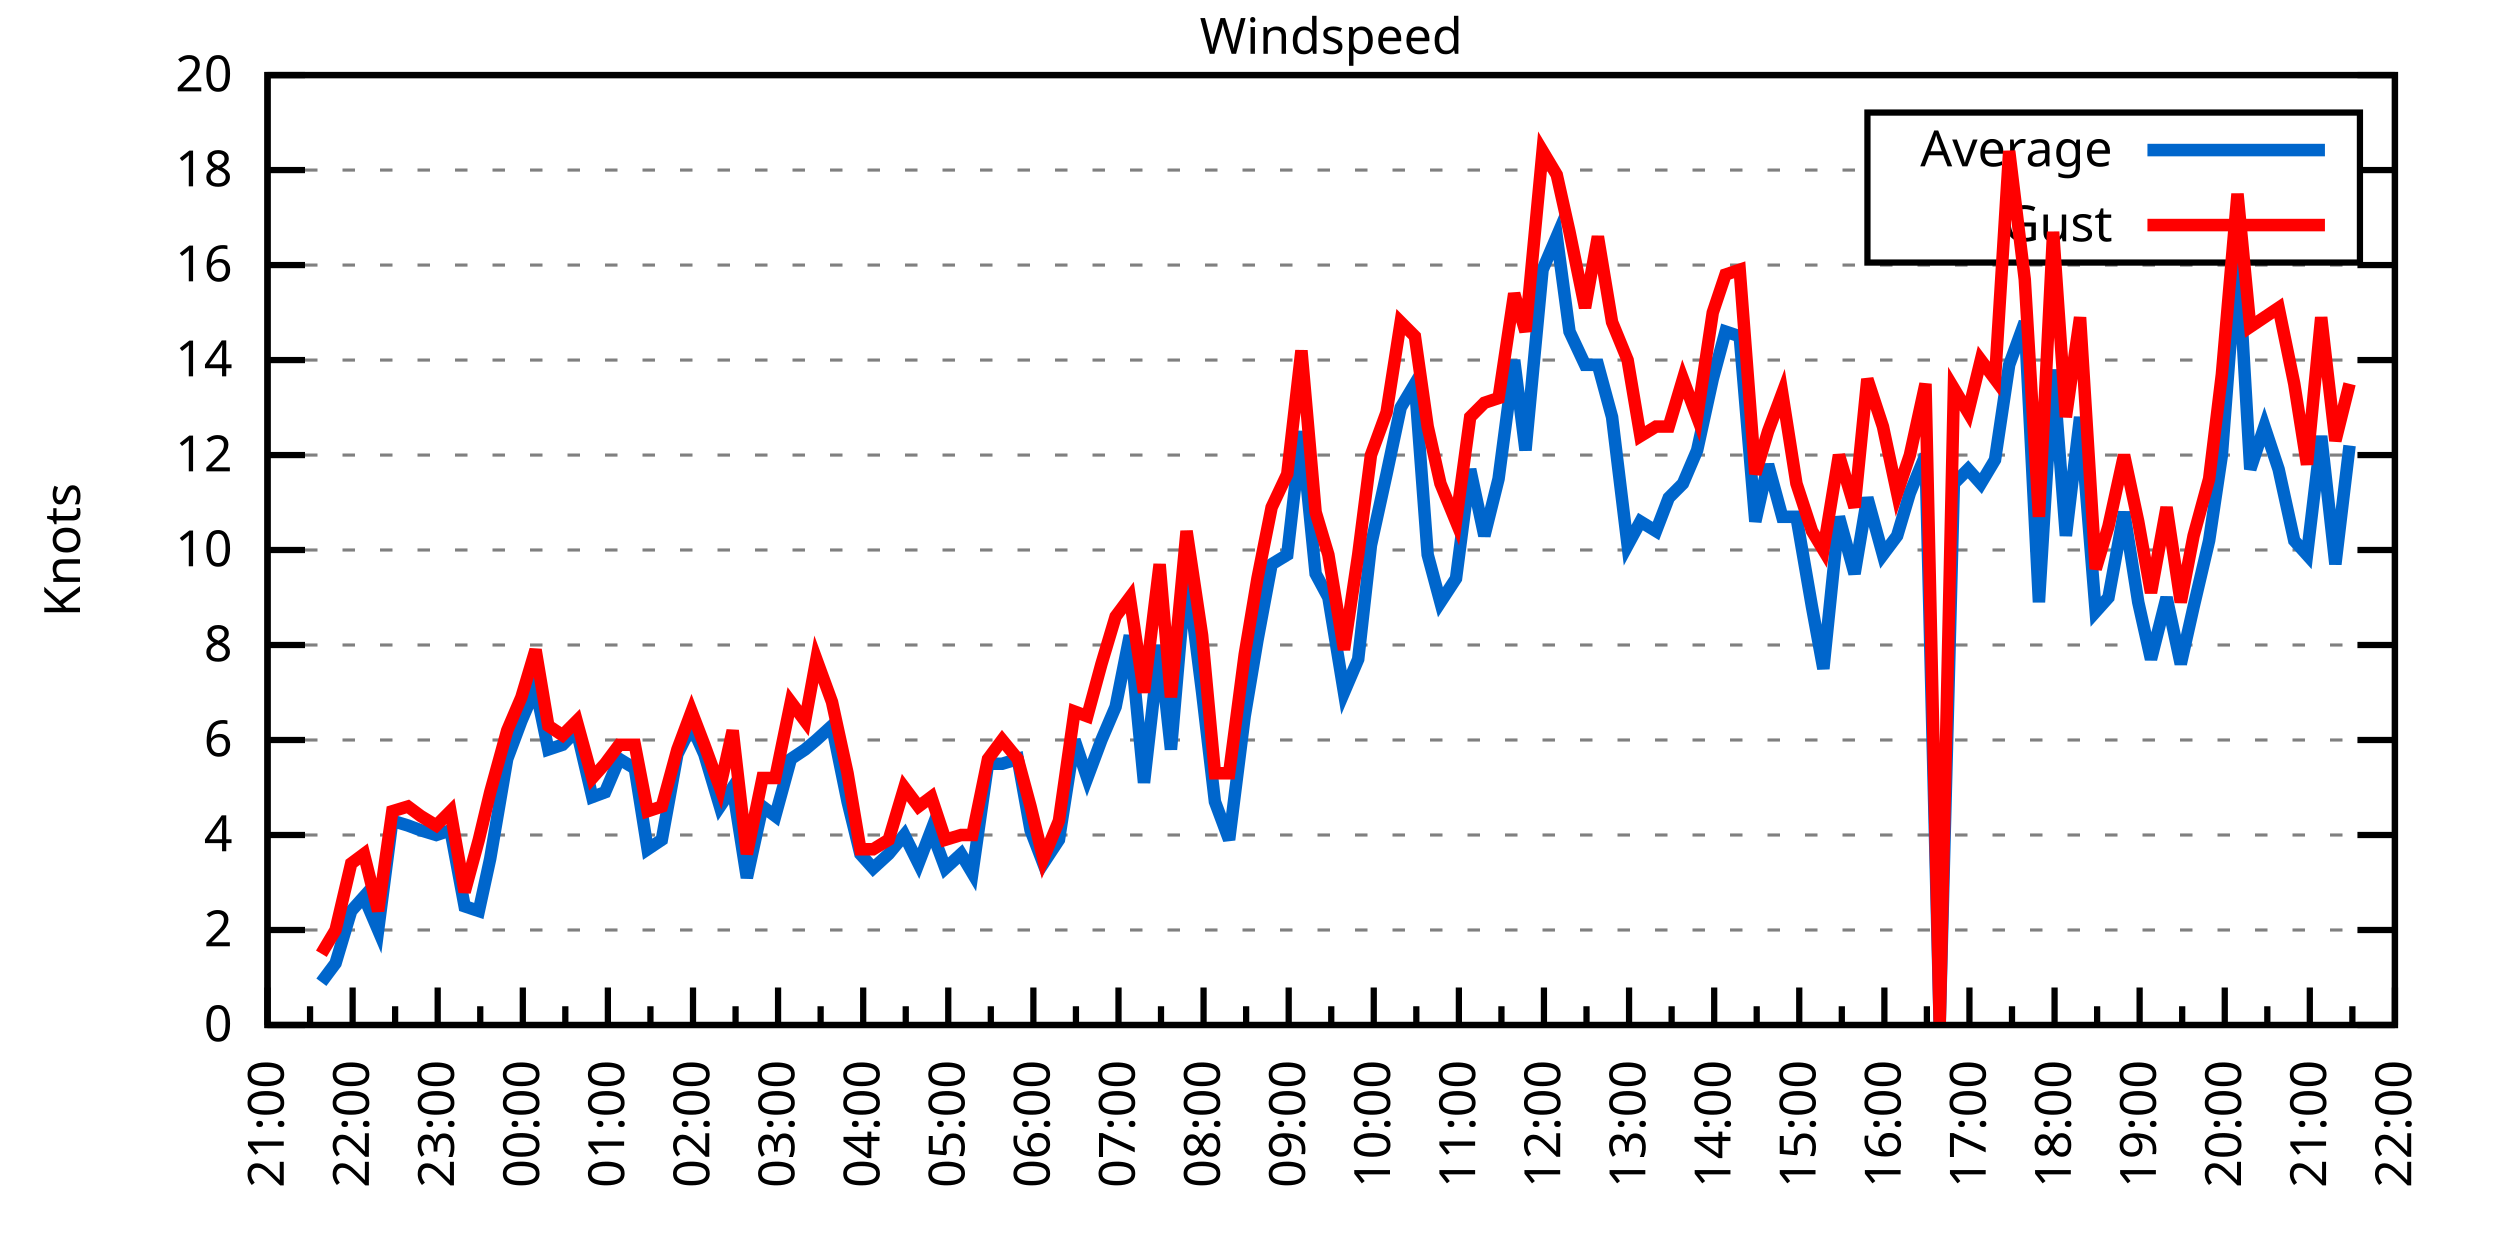
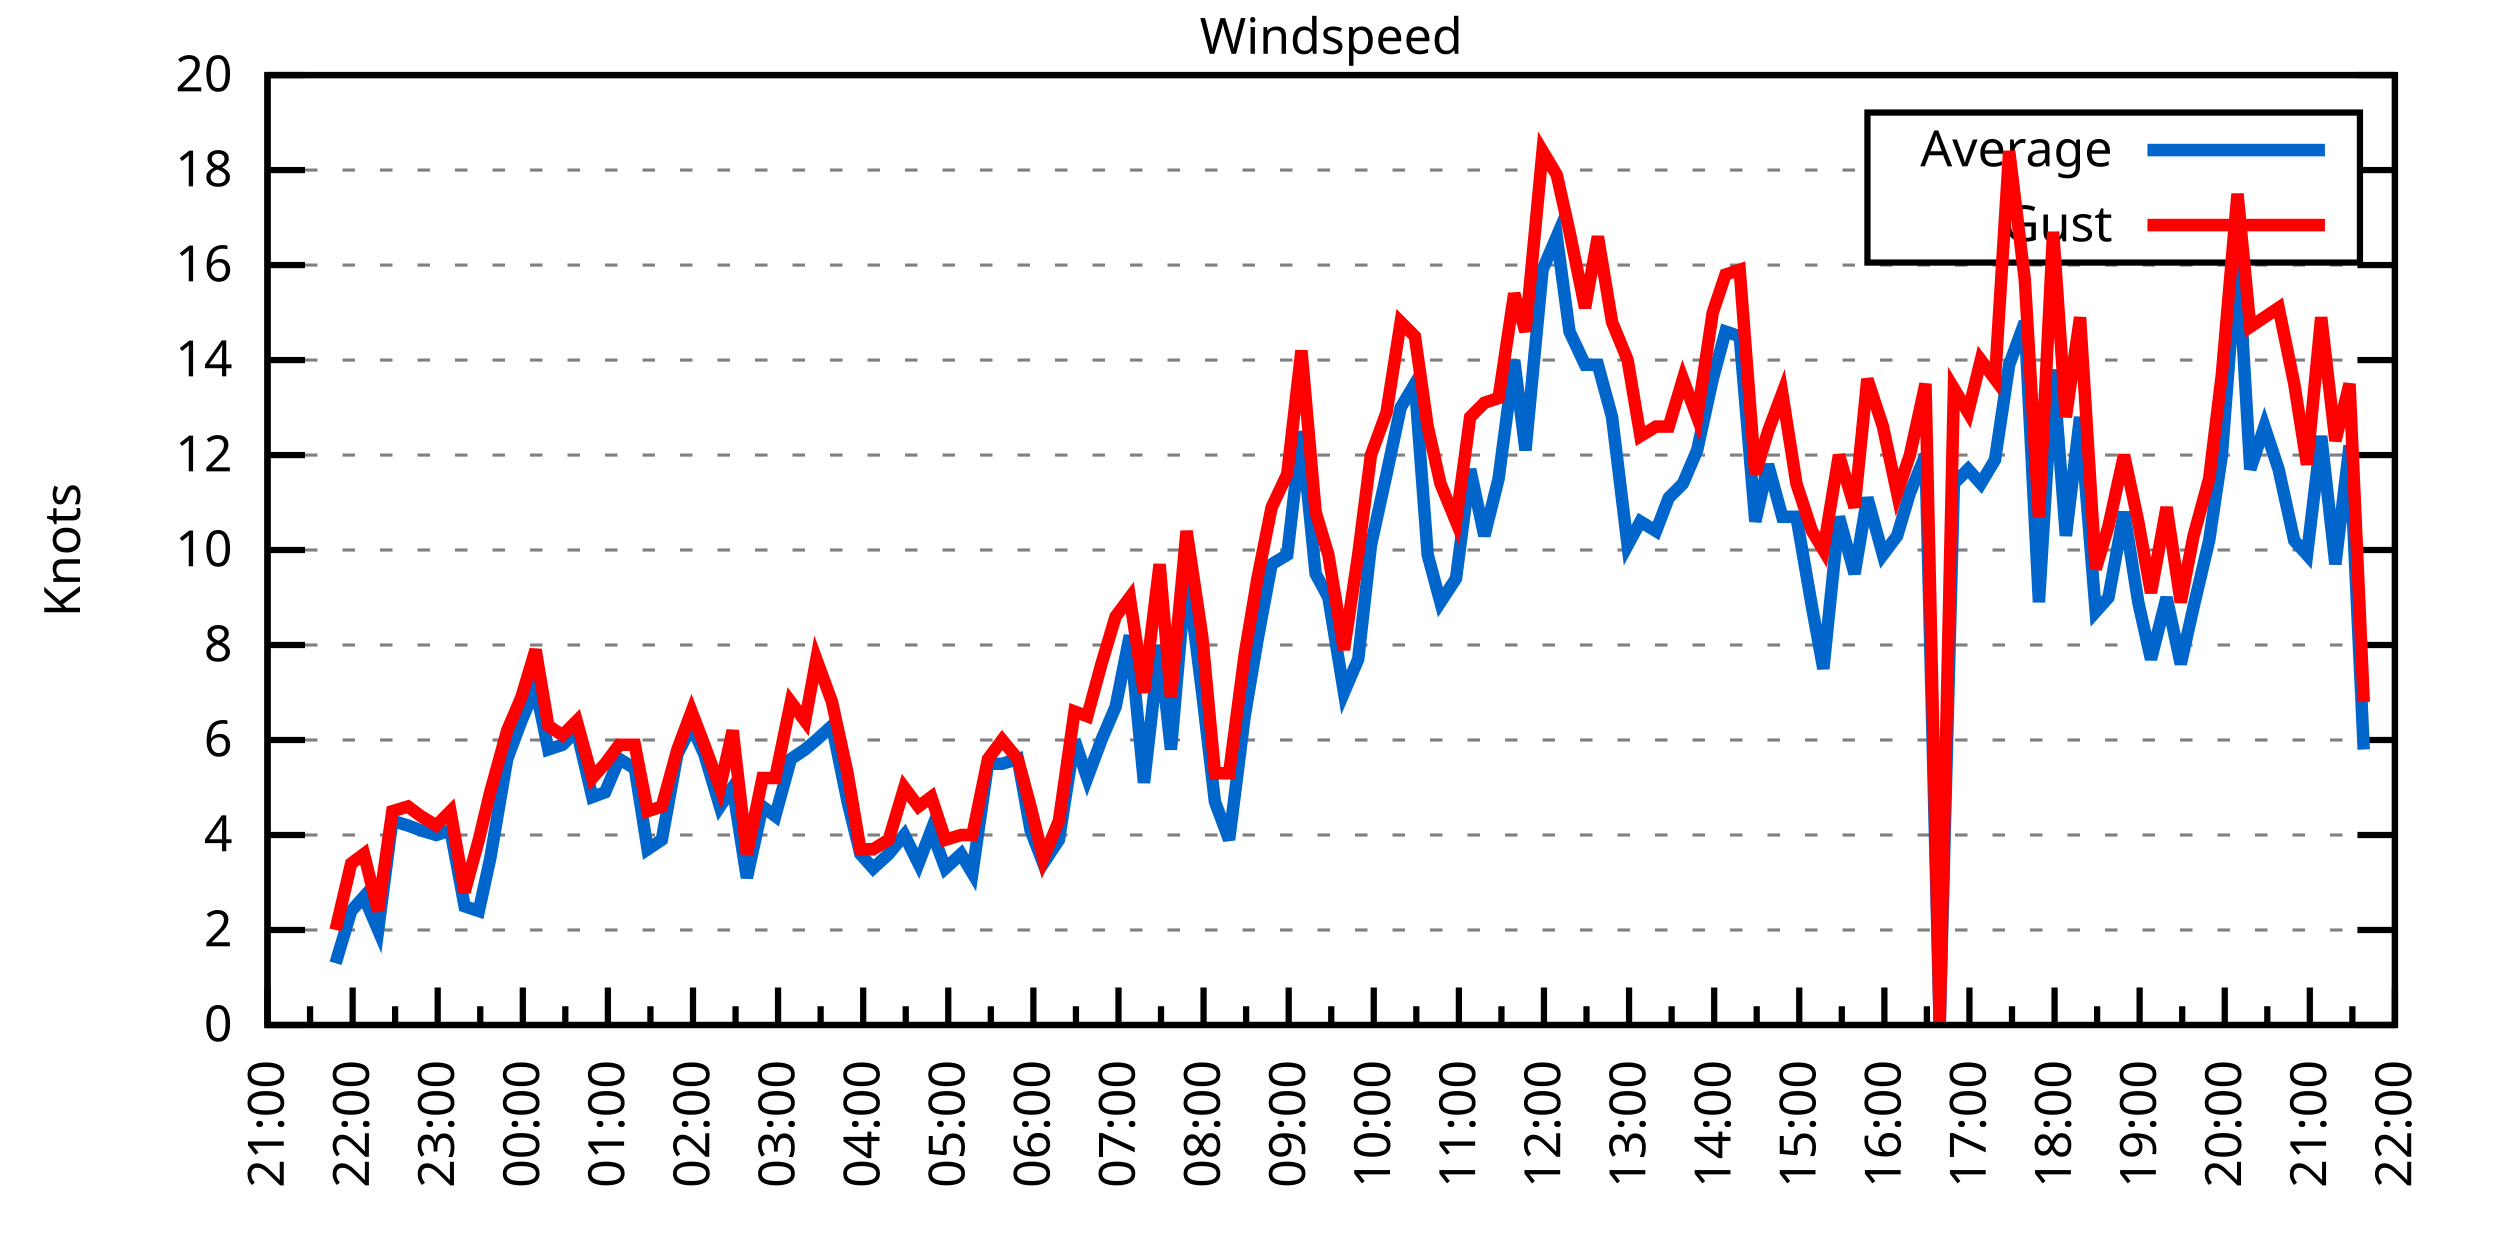
<svg xmlns="http://www.w3.org/2000/svg" xmlns:xlink="http://www.w3.org/1999/xlink" width="400" height="200" viewBox="0 0 400 200">
  <g id="gnuplot_canvas">
    <rect x="0" y="0" width="400" height="200" fill="none" />
    <defs>
      <circle id="gpDot" r="0.5" stroke-width="0.5" stroke="currentColor" />
      <path id="gpPt0" stroke-width="0.333" stroke="currentColor" d="M-1,0 h2 M0,-1 v2" />
      <path id="gpPt1" stroke-width="0.333" stroke="currentColor" d="M-1,-1 L1,1 M1,-1 L-1,1" />
      <path id="gpPt2" stroke-width="0.333" stroke="currentColor" d="M-1,0 L1,0 M0,-1 L0,1 M-1,-1 L1,1 M-1,1 L1,-1" />
      <rect id="gpPt3" stroke-width="0.333" stroke="currentColor" x="-1" y="-1" width="2" height="2" />
      <rect id="gpPt4" stroke-width="0.333" stroke="currentColor" fill="currentColor" x="-1" y="-1" width="2" height="2" />
      <circle id="gpPt5" stroke-width="0.333" stroke="currentColor" cx="0" cy="0" r="1" />
      <use xlink:href="#gpPt5" id="gpPt6" fill="currentColor" stroke="none" />
      <path id="gpPt7" stroke-width="0.333" stroke="currentColor" d="M0,-1.33 L-1.33,0.67 L1.33,0.67 z" />
      <use xlink:href="#gpPt7" id="gpPt8" fill="currentColor" stroke="none" />
      <use xlink:href="#gpPt7" id="gpPt9" stroke="currentColor" transform="rotate(180)" />
      <use xlink:href="#gpPt9" id="gpPt10" fill="currentColor" stroke="none" />
      <use xlink:href="#gpPt3" id="gpPt11" stroke="currentColor" transform="rotate(45)" />
      <use xlink:href="#gpPt11" id="gpPt12" fill="currentColor" stroke="none" />
      <path id="gpPt13" stroke-width="0.333" stroke="currentColor" d="M0,1.330 L1.265,0.411 L0.782,-1.067 L-0.782,-1.076 L-1.265,0.411 z" />
      <use xlink:href="#gpPt13" id="gpPt14" fill="currentColor" stroke="none" />
      <filter id="textbox" filterUnits="objectBoundingBox" x="0" y="0" height="1" width="1">
        <feFlood flood-color="white" flood-opacity="1" result="bgnd" />
        <feComposite in="SourceGraphic" in2="bgnd" operator="atop" />
      </filter>
      <filter id="greybox" filterUnits="objectBoundingBox" x="0" y="0" height="1" width="1">
        <feFlood flood-color="lightgrey" flood-opacity="1" result="grey" />
        <feComposite in="SourceGraphic" in2="grey" operator="atop" />
      </filter>
    </defs>
    <g fill="none" color="white" stroke="currentColor" stroke-width="1.00" stroke-linecap="butt" stroke-linejoin="miter">
</g>
    <g fill="none" color="black" stroke="currentColor" stroke-width="1.00" stroke-linecap="butt" stroke-linejoin="miter">
      <g stroke="none" shape-rendering="crispEdges">
        <polygon fill="rgb(255, 255, 255)" points="42.80,164.00 383.18,164.00 383.18,12.02 42.80,12.02 " />
      </g>
    </g>
    <g fill="none" color="black" stroke="currentColor" stroke-width="1.00" stroke-linecap="butt" stroke-linejoin="miter">
</g>
    <g fill="none" color="black" stroke="black" stroke-width="0.50" stroke-linecap="butt" stroke-linejoin="miter">
</g>
    <g fill="none" color="gray" stroke="currentColor" stroke-width="0.50" stroke-linecap="butt" stroke-linejoin="miter">
      <path stroke="gray" stroke-dasharray="2,4" class="gridline" d="M42.80,164.00 L383.19,164.00  " />
    </g>
    <g fill="none" color="gray" stroke="gray" stroke-width="1.00" stroke-linecap="butt" stroke-linejoin="miter">
</g>
    <g fill="none" color="black" stroke="currentColor" stroke-width="1.00" stroke-linecap="butt" stroke-linejoin="miter">
      <path stroke="black" d="M42.80,164.00 L48.80,164.00 M383.19,164.00 L377.19,164.00  " />
      <g transform="translate(37.20,166.60)" stroke="none" fill="black" font-family="Sans" font-size="8.00" text-anchor="end">
        <text>
          <tspan font-family="Sans"> 0</tspan>
        </text>
      </g>
    </g>
    <g fill="none" color="black" stroke="currentColor" stroke-width="1.00" stroke-linecap="butt" stroke-linejoin="miter">
</g>
    <g fill="none" color="black" stroke="black" stroke-width="0.50" stroke-linecap="butt" stroke-linejoin="miter">
</g>
    <g fill="none" color="gray" stroke="currentColor" stroke-width="0.50" stroke-linecap="butt" stroke-linejoin="miter">
      <path stroke="gray" stroke-dasharray="2,4" class="gridline" d="M42.80,148.80 L383.19,148.80  " />
    </g>
    <g fill="none" color="gray" stroke="gray" stroke-width="1.00" stroke-linecap="butt" stroke-linejoin="miter">
</g>
    <g fill="none" color="black" stroke="currentColor" stroke-width="1.00" stroke-linecap="butt" stroke-linejoin="miter">
      <path stroke="black" d="M42.80,148.80 L48.80,148.80 M383.19,148.80 L377.19,148.80  " />
      <g transform="translate(37.20,151.40)" stroke="none" fill="black" font-family="Sans" font-size="8.00" text-anchor="end">
        <text>
          <tspan font-family="Sans"> 2</tspan>
        </text>
      </g>
    </g>
    <g fill="none" color="black" stroke="currentColor" stroke-width="1.00" stroke-linecap="butt" stroke-linejoin="miter">
</g>
    <g fill="none" color="black" stroke="black" stroke-width="0.50" stroke-linecap="butt" stroke-linejoin="miter">
</g>
    <g fill="none" color="gray" stroke="currentColor" stroke-width="0.50" stroke-linecap="butt" stroke-linejoin="miter">
      <path stroke="gray" stroke-dasharray="2,4" class="gridline" d="M42.80,133.60 L383.19,133.60  " />
    </g>
    <g fill="none" color="gray" stroke="gray" stroke-width="1.00" stroke-linecap="butt" stroke-linejoin="miter">
</g>
    <g fill="none" color="black" stroke="currentColor" stroke-width="1.00" stroke-linecap="butt" stroke-linejoin="miter">
      <path stroke="black" d="M42.80,133.60 L48.80,133.60 M383.19,133.60 L377.19,133.60  " />
      <g transform="translate(37.20,136.20)" stroke="none" fill="black" font-family="Sans" font-size="8.00" text-anchor="end">
        <text>
          <tspan font-family="Sans"> 4</tspan>
        </text>
      </g>
    </g>
    <g fill="none" color="black" stroke="currentColor" stroke-width="1.00" stroke-linecap="butt" stroke-linejoin="miter">
</g>
    <g fill="none" color="black" stroke="black" stroke-width="0.50" stroke-linecap="butt" stroke-linejoin="miter">
</g>
    <g fill="none" color="gray" stroke="currentColor" stroke-width="0.50" stroke-linecap="butt" stroke-linejoin="miter">
      <path stroke="gray" stroke-dasharray="2,4" class="gridline" d="M42.80,118.40 L383.19,118.40  " />
    </g>
    <g fill="none" color="gray" stroke="gray" stroke-width="1.00" stroke-linecap="butt" stroke-linejoin="miter">
</g>
    <g fill="none" color="black" stroke="currentColor" stroke-width="1.00" stroke-linecap="butt" stroke-linejoin="miter">
      <path stroke="black" d="M42.80,118.40 L48.80,118.40 M383.19,118.40 L377.19,118.40  " />
      <g transform="translate(37.20,121.00)" stroke="none" fill="black" font-family="Sans" font-size="8.00" text-anchor="end">
        <text>
          <tspan font-family="Sans"> 6</tspan>
        </text>
      </g>
    </g>
    <g fill="none" color="black" stroke="currentColor" stroke-width="1.00" stroke-linecap="butt" stroke-linejoin="miter">
</g>
    <g fill="none" color="black" stroke="black" stroke-width="0.50" stroke-linecap="butt" stroke-linejoin="miter">
</g>
    <g fill="none" color="gray" stroke="currentColor" stroke-width="0.50" stroke-linecap="butt" stroke-linejoin="miter">
      <path stroke="gray" stroke-dasharray="2,4" class="gridline" d="M42.80,103.20 L383.19,103.20  " />
    </g>
    <g fill="none" color="gray" stroke="gray" stroke-width="1.00" stroke-linecap="butt" stroke-linejoin="miter">
</g>
    <g fill="none" color="black" stroke="currentColor" stroke-width="1.00" stroke-linecap="butt" stroke-linejoin="miter">
      <path stroke="black" d="M42.80,103.20 L48.80,103.20 M383.19,103.20 L377.19,103.20  " />
      <g transform="translate(37.20,105.80)" stroke="none" fill="black" font-family="Sans" font-size="8.00" text-anchor="end">
        <text>
          <tspan font-family="Sans"> 8</tspan>
        </text>
      </g>
    </g>
    <g fill="none" color="black" stroke="currentColor" stroke-width="1.00" stroke-linecap="butt" stroke-linejoin="miter">
</g>
    <g fill="none" color="black" stroke="black" stroke-width="0.50" stroke-linecap="butt" stroke-linejoin="miter">
</g>
    <g fill="none" color="gray" stroke="currentColor" stroke-width="0.50" stroke-linecap="butt" stroke-linejoin="miter">
      <path stroke="gray" stroke-dasharray="2,4" class="gridline" d="M42.80,88.00 L383.19,88.00  " />
    </g>
    <g fill="none" color="gray" stroke="gray" stroke-width="1.00" stroke-linecap="butt" stroke-linejoin="miter">
</g>
    <g fill="none" color="black" stroke="currentColor" stroke-width="1.00" stroke-linecap="butt" stroke-linejoin="miter">
      <path stroke="black" d="M42.80,88.00 L48.80,88.00 M383.19,88.00 L377.19,88.00  " />
      <g transform="translate(37.20,90.60)" stroke="none" fill="black" font-family="Sans" font-size="8.00" text-anchor="end">
        <text>
          <tspan font-family="Sans"> 10</tspan>
        </text>
      </g>
    </g>
    <g fill="none" color="black" stroke="currentColor" stroke-width="1.00" stroke-linecap="butt" stroke-linejoin="miter">
</g>
    <g fill="none" color="black" stroke="black" stroke-width="0.50" stroke-linecap="butt" stroke-linejoin="miter">
</g>
    <g fill="none" color="gray" stroke="currentColor" stroke-width="0.50" stroke-linecap="butt" stroke-linejoin="miter">
      <path stroke="gray" stroke-dasharray="2,4" class="gridline" d="M42.80,72.81 L383.19,72.81  " />
    </g>
    <g fill="none" color="gray" stroke="gray" stroke-width="1.00" stroke-linecap="butt" stroke-linejoin="miter">
</g>
    <g fill="none" color="black" stroke="currentColor" stroke-width="1.00" stroke-linecap="butt" stroke-linejoin="miter">
      <path stroke="black" d="M42.80,72.81 L48.80,72.81 M383.19,72.81 L377.19,72.81  " />
      <g transform="translate(37.20,75.41)" stroke="none" fill="black" font-family="Sans" font-size="8.00" text-anchor="end">
        <text>
          <tspan font-family="Sans"> 12</tspan>
        </text>
      </g>
    </g>
    <g fill="none" color="black" stroke="currentColor" stroke-width="1.00" stroke-linecap="butt" stroke-linejoin="miter">
</g>
    <g fill="none" color="black" stroke="black" stroke-width="0.50" stroke-linecap="butt" stroke-linejoin="miter">
</g>
    <g fill="none" color="gray" stroke="currentColor" stroke-width="0.50" stroke-linecap="butt" stroke-linejoin="miter">
      <path stroke="gray" stroke-dasharray="2,4" class="gridline" d="M42.80,57.61 L383.19,57.61  " />
    </g>
    <g fill="none" color="gray" stroke="gray" stroke-width="1.00" stroke-linecap="butt" stroke-linejoin="miter">
</g>
    <g fill="none" color="black" stroke="currentColor" stroke-width="1.00" stroke-linecap="butt" stroke-linejoin="miter">
      <path stroke="black" d="M42.80,57.61 L48.80,57.61 M383.19,57.61 L377.19,57.61  " />
      <g transform="translate(37.20,60.21)" stroke="none" fill="black" font-family="Sans" font-size="8.00" text-anchor="end">
        <text>
          <tspan font-family="Sans"> 14</tspan>
        </text>
      </g>
    </g>
    <g fill="none" color="black" stroke="currentColor" stroke-width="1.00" stroke-linecap="butt" stroke-linejoin="miter">
</g>
    <g fill="none" color="black" stroke="black" stroke-width="0.50" stroke-linecap="butt" stroke-linejoin="miter">
</g>
    <g fill="none" color="gray" stroke="currentColor" stroke-width="0.50" stroke-linecap="butt" stroke-linejoin="miter">
      <path stroke="gray" stroke-dasharray="2,4" class="gridline" d="M42.80,42.41 L383.19,42.41  " />
    </g>
    <g fill="none" color="gray" stroke="gray" stroke-width="1.00" stroke-linecap="butt" stroke-linejoin="miter">
</g>
    <g fill="none" color="black" stroke="currentColor" stroke-width="1.00" stroke-linecap="butt" stroke-linejoin="miter">
      <path stroke="black" d="M42.80,42.41 L48.80,42.41 M383.19,42.41 L377.19,42.41  " />
      <g transform="translate(37.20,45.01)" stroke="none" fill="black" font-family="Sans" font-size="8.00" text-anchor="end">
        <text>
          <tspan font-family="Sans"> 16</tspan>
        </text>
      </g>
    </g>
    <g fill="none" color="black" stroke="currentColor" stroke-width="1.00" stroke-linecap="butt" stroke-linejoin="miter">
</g>
    <g fill="none" color="black" stroke="black" stroke-width="0.50" stroke-linecap="butt" stroke-linejoin="miter">
</g>
    <g fill="none" color="gray" stroke="currentColor" stroke-width="0.50" stroke-linecap="butt" stroke-linejoin="miter">
      <path stroke="gray" stroke-dasharray="2,4" class="gridline" d="M42.80,27.21 L298.79,27.21 M377.59,27.21 L383.19,27.21  " />
    </g>
    <g fill="none" color="gray" stroke="gray" stroke-width="1.00" stroke-linecap="butt" stroke-linejoin="miter">
</g>
    <g fill="none" color="black" stroke="currentColor" stroke-width="1.00" stroke-linecap="butt" stroke-linejoin="miter">
      <path stroke="black" d="M42.80,27.21 L48.80,27.21 M383.19,27.21 L377.19,27.21  " />
      <g transform="translate(37.20,29.81)" stroke="none" fill="black" font-family="Sans" font-size="8.00" text-anchor="end">
        <text>
          <tspan font-family="Sans"> 18</tspan>
        </text>
      </g>
    </g>
    <g fill="none" color="black" stroke="currentColor" stroke-width="1.00" stroke-linecap="butt" stroke-linejoin="miter">
</g>
    <g fill="none" color="black" stroke="black" stroke-width="0.50" stroke-linecap="butt" stroke-linejoin="miter">
</g>
    <g fill="none" color="gray" stroke="currentColor" stroke-width="0.50" stroke-linecap="butt" stroke-linejoin="miter">
      <path stroke="gray" stroke-dasharray="2,4" class="gridline" d="M42.80,12.01 L383.19,12.01  " />
    </g>
    <g fill="none" color="gray" stroke="gray" stroke-width="1.00" stroke-linecap="butt" stroke-linejoin="miter">
</g>
    <g fill="none" color="black" stroke="currentColor" stroke-width="1.00" stroke-linecap="butt" stroke-linejoin="miter">
      <path stroke="black" d="M42.80,12.01 L48.80,12.01 M383.19,12.01 L377.19,12.01  " />
      <g transform="translate(37.20,14.61)" stroke="none" fill="black" font-family="Sans" font-size="8.00" text-anchor="end">
        <text>
          <tspan font-family="Sans"> 20</tspan>
        </text>
      </g>
    </g>
    <g fill="none" color="black" stroke="currentColor" stroke-width="1.00" stroke-linecap="butt" stroke-linejoin="miter">
      <path stroke="black" d="M42.80,164.00 L42.80,158.00  " />
      <g transform="translate(45.40,169.60) rotate(270)" stroke="none" fill="black" font-family="Sans" font-size="8.00" text-anchor="end">
        <text>
          <tspan font-family="Sans">21:00</tspan>
        </text>
      </g>
    </g>
    <g fill="none" color="black" stroke="currentColor" stroke-width="1.00" stroke-linecap="butt" stroke-linejoin="miter">
      <path stroke="black" d="M49.61,164.00 L49.61,161.00 M56.42,164.00 L56.42,158.00  " />
      <g transform="translate(59.02,169.60) rotate(270)" stroke="none" fill="black" font-family="Sans" font-size="8.00" text-anchor="end">
        <text>
          <tspan font-family="Sans">22:00</tspan>
        </text>
      </g>
    </g>
    <g fill="none" color="black" stroke="currentColor" stroke-width="1.00" stroke-linecap="butt" stroke-linejoin="miter">
      <path stroke="black" d="M63.22,164.00 L63.22,161.00 M70.03,164.00 L70.03,158.00  " />
      <g transform="translate(72.63,169.60) rotate(270)" stroke="none" fill="black" font-family="Sans" font-size="8.00" text-anchor="end">
        <text>
          <tspan font-family="Sans">23:00</tspan>
        </text>
      </g>
    </g>
    <g fill="none" color="black" stroke="currentColor" stroke-width="1.00" stroke-linecap="butt" stroke-linejoin="miter">
      <path stroke="black" d="M76.84,164.00 L76.84,161.00 M83.65,164.00 L83.65,158.00  " />
      <g transform="translate(86.25,169.60) rotate(270)" stroke="none" fill="black" font-family="Sans" font-size="8.00" text-anchor="end">
        <text>
          <tspan font-family="Sans">00:00</tspan>
        </text>
      </g>
    </g>
    <g fill="none" color="black" stroke="currentColor" stroke-width="1.00" stroke-linecap="butt" stroke-linejoin="miter">
      <path stroke="black" d="M90.45,164.00 L90.45,161.00 M97.26,164.00 L97.26,158.00  " />
      <g transform="translate(99.86,169.60) rotate(270)" stroke="none" fill="black" font-family="Sans" font-size="8.00" text-anchor="end">
        <text>
          <tspan font-family="Sans">01:00</tspan>
        </text>
      </g>
    </g>
    <g fill="none" color="black" stroke="currentColor" stroke-width="1.00" stroke-linecap="butt" stroke-linejoin="miter">
      <path stroke="black" d="M104.07,164.00 L104.07,161.00 M110.88,164.00 L110.88,158.00  " />
      <g transform="translate(113.48,169.60) rotate(270)" stroke="none" fill="black" font-family="Sans" font-size="8.00" text-anchor="end">
        <text>
          <tspan font-family="Sans">02:00</tspan>
        </text>
      </g>
    </g>
    <g fill="none" color="black" stroke="currentColor" stroke-width="1.00" stroke-linecap="butt" stroke-linejoin="miter">
      <path stroke="black" d="M117.69,164.00 L117.69,161.00 M124.49,164.00 L124.49,158.00  " />
      <g transform="translate(127.09,169.60) rotate(270)" stroke="none" fill="black" font-family="Sans" font-size="8.00" text-anchor="end">
        <text>
          <tspan font-family="Sans">03:00</tspan>
        </text>
      </g>
    </g>
    <g fill="none" color="black" stroke="currentColor" stroke-width="1.00" stroke-linecap="butt" stroke-linejoin="miter">
      <path stroke="black" d="M131.30,164.00 L131.30,161.00 M138.11,164.00 L138.11,158.00  " />
      <g transform="translate(140.71,169.60) rotate(270)" stroke="none" fill="black" font-family="Sans" font-size="8.00" text-anchor="end">
        <text>
          <tspan font-family="Sans">04:00</tspan>
        </text>
      </g>
    </g>
    <g fill="none" color="black" stroke="currentColor" stroke-width="1.00" stroke-linecap="butt" stroke-linejoin="miter">
      <path stroke="black" d="M144.92,164.00 L144.92,161.00 M151.72,164.00 L151.72,158.00  " />
      <g transform="translate(154.32,169.60) rotate(270)" stroke="none" fill="black" font-family="Sans" font-size="8.00" text-anchor="end">
        <text>
          <tspan font-family="Sans">05:00</tspan>
        </text>
      </g>
    </g>
    <g fill="none" color="black" stroke="currentColor" stroke-width="1.00" stroke-linecap="butt" stroke-linejoin="miter">
      <path stroke="black" d="M158.53,164.00 L158.53,161.00 M165.34,164.00 L165.34,158.00  " />
      <g transform="translate(167.94,169.60) rotate(270)" stroke="none" fill="black" font-family="Sans" font-size="8.00" text-anchor="end">
        <text>
          <tspan font-family="Sans">06:00</tspan>
        </text>
      </g>
    </g>
    <g fill="none" color="black" stroke="currentColor" stroke-width="1.00" stroke-linecap="butt" stroke-linejoin="miter">
      <path stroke="black" d="M172.15,164.00 L172.15,161.00 M178.96,164.00 L178.96,158.00  " />
      <g transform="translate(181.56,169.60) rotate(270)" stroke="none" fill="black" font-family="Sans" font-size="8.00" text-anchor="end">
        <text>
          <tspan font-family="Sans">07:00</tspan>
        </text>
      </g>
    </g>
    <g fill="none" color="black" stroke="currentColor" stroke-width="1.00" stroke-linecap="butt" stroke-linejoin="miter">
      <path stroke="black" d="M185.76,164.00 L185.76,161.00 M192.57,164.00 L192.57,158.00  " />
      <g transform="translate(195.17,169.60) rotate(270)" stroke="none" fill="black" font-family="Sans" font-size="8.00" text-anchor="end">
        <text>
          <tspan font-family="Sans">08:00</tspan>
        </text>
      </g>
    </g>
    <g fill="none" color="black" stroke="currentColor" stroke-width="1.00" stroke-linecap="butt" stroke-linejoin="miter">
      <path stroke="black" d="M199.38,164.00 L199.38,161.00 M206.19,164.00 L206.19,158.00  " />
      <g transform="translate(208.79,169.60) rotate(270)" stroke="none" fill="black" font-family="Sans" font-size="8.00" text-anchor="end">
        <text>
          <tspan font-family="Sans">09:00</tspan>
        </text>
      </g>
    </g>
    <g fill="none" color="black" stroke="currentColor" stroke-width="1.00" stroke-linecap="butt" stroke-linejoin="miter">
      <path stroke="black" d="M213.00,164.00 L213.00,161.00 M219.80,164.00 L219.80,158.00  " />
      <g transform="translate(222.40,169.60) rotate(270)" stroke="none" fill="black" font-family="Sans" font-size="8.00" text-anchor="end">
        <text>
          <tspan font-family="Sans">10:00</tspan>
        </text>
      </g>
    </g>
    <g fill="none" color="black" stroke="currentColor" stroke-width="1.00" stroke-linecap="butt" stroke-linejoin="miter">
      <path stroke="black" d="M226.61,164.00 L226.61,161.00 M233.42,164.00 L233.42,158.00  " />
      <g transform="translate(236.02,169.60) rotate(270)" stroke="none" fill="black" font-family="Sans" font-size="8.00" text-anchor="end">
        <text>
          <tspan font-family="Sans">11:00</tspan>
        </text>
      </g>
    </g>
    <g fill="none" color="black" stroke="currentColor" stroke-width="1.00" stroke-linecap="butt" stroke-linejoin="miter">
      <path stroke="black" d="M240.23,164.00 L240.23,161.00 M247.03,164.00 L247.03,158.00  " />
      <g transform="translate(249.63,169.60) rotate(270)" stroke="none" fill="black" font-family="Sans" font-size="8.00" text-anchor="end">
        <text>
          <tspan font-family="Sans">12:00</tspan>
        </text>
      </g>
    </g>
    <g fill="none" color="black" stroke="currentColor" stroke-width="1.00" stroke-linecap="butt" stroke-linejoin="miter">
      <path stroke="black" d="M253.84,164.00 L253.84,161.00 M260.65,164.00 L260.65,158.00  " />
      <g transform="translate(263.25,169.60) rotate(270)" stroke="none" fill="black" font-family="Sans" font-size="8.00" text-anchor="end">
        <text>
          <tspan font-family="Sans">13:00</tspan>
        </text>
      </g>
    </g>
    <g fill="none" color="black" stroke="currentColor" stroke-width="1.00" stroke-linecap="butt" stroke-linejoin="miter">
      <path stroke="black" d="M267.46,164.00 L267.46,161.00 M274.27,164.00 L274.27,158.00  " />
      <g transform="translate(276.87,169.60) rotate(270)" stroke="none" fill="black" font-family="Sans" font-size="8.00" text-anchor="end">
        <text>
          <tspan font-family="Sans">14:00</tspan>
        </text>
      </g>
    </g>
    <g fill="none" color="black" stroke="currentColor" stroke-width="1.00" stroke-linecap="butt" stroke-linejoin="miter">
      <path stroke="black" d="M281.07,164.00 L281.07,161.00 M287.88,164.00 L287.88,158.00  " />
      <g transform="translate(290.48,169.60) rotate(270)" stroke="none" fill="black" font-family="Sans" font-size="8.00" text-anchor="end">
        <text>
          <tspan font-family="Sans">15:00</tspan>
        </text>
      </g>
    </g>
    <g fill="none" color="black" stroke="currentColor" stroke-width="1.00" stroke-linecap="butt" stroke-linejoin="miter">
      <path stroke="black" d="M294.69,164.00 L294.69,161.00 M301.50,164.00 L301.50,158.00  " />
      <g transform="translate(304.10,169.60) rotate(270)" stroke="none" fill="black" font-family="Sans" font-size="8.00" text-anchor="end">
        <text>
          <tspan font-family="Sans">16:00</tspan>
        </text>
      </g>
    </g>
    <g fill="none" color="black" stroke="currentColor" stroke-width="1.00" stroke-linecap="butt" stroke-linejoin="miter">
      <path stroke="black" d="M308.30,164.00 L308.30,161.00 M315.11,164.00 L315.11,158.00  " />
      <g transform="translate(317.71,169.60) rotate(270)" stroke="none" fill="black" font-family="Sans" font-size="8.00" text-anchor="end">
        <text>
          <tspan font-family="Sans">17:00</tspan>
        </text>
      </g>
    </g>
    <g fill="none" color="black" stroke="currentColor" stroke-width="1.00" stroke-linecap="butt" stroke-linejoin="miter">
      <path stroke="black" d="M321.92,164.00 L321.92,161.00 M328.73,164.00 L328.73,158.00  " />
      <g transform="translate(331.33,169.60) rotate(270)" stroke="none" fill="black" font-family="Sans" font-size="8.00" text-anchor="end">
        <text>
          <tspan font-family="Sans">18:00</tspan>
        </text>
      </g>
    </g>
    <g fill="none" color="black" stroke="currentColor" stroke-width="1.00" stroke-linecap="butt" stroke-linejoin="miter">
      <path stroke="black" d="M335.54,164.00 L335.54,161.00 M342.34,164.00 L342.34,158.00  " />
      <g transform="translate(344.94,169.60) rotate(270)" stroke="none" fill="black" font-family="Sans" font-size="8.00" text-anchor="end">
        <text>
          <tspan font-family="Sans">19:00</tspan>
        </text>
      </g>
    </g>
    <g fill="none" color="black" stroke="currentColor" stroke-width="1.00" stroke-linecap="butt" stroke-linejoin="miter">
      <path stroke="black" d="M349.15,164.00 L349.15,161.00 M355.96,164.00 L355.96,158.00  " />
      <g transform="translate(358.56,169.60) rotate(270)" stroke="none" fill="black" font-family="Sans" font-size="8.00" text-anchor="end">
        <text>
          <tspan font-family="Sans">20:00</tspan>
        </text>
      </g>
    </g>
    <g fill="none" color="black" stroke="currentColor" stroke-width="1.00" stroke-linecap="butt" stroke-linejoin="miter">
      <path stroke="black" d="M362.77,164.00 L362.77,161.00 M369.57,164.00 L369.57,158.00  " />
      <g transform="translate(372.17,169.60) rotate(270)" stroke="none" fill="black" font-family="Sans" font-size="8.00" text-anchor="end">
        <text>
          <tspan font-family="Sans">21:00</tspan>
        </text>
      </g>
    </g>
    <g fill="none" color="black" stroke="currentColor" stroke-width="1.00" stroke-linecap="butt" stroke-linejoin="miter">
      <path stroke="black" d="M376.38,164.00 L376.38,161.00 M383.19,164.00 L383.19,158.00  " />
      <g transform="translate(385.79,169.60) rotate(270)" stroke="none" fill="black" font-family="Sans" font-size="8.00" text-anchor="end">
        <text>
          <tspan font-family="Sans">22:00</tspan>
        </text>
      </g>
    </g>
    <g fill="none" color="black" stroke="currentColor" stroke-width="1.00" stroke-linecap="butt" stroke-linejoin="miter">
</g>
    <g fill="none" color="black" stroke="currentColor" stroke-width="1.00" stroke-linecap="butt" stroke-linejoin="miter">
      <path stroke="black" d="M42.80,12.01 L42.80,164.00 L383.19,164.00 L383.19,12.01 L42.80,12.01 Z  " />
    </g>
    <g fill="none" color="black" stroke="currentColor" stroke-width="1.00" stroke-linecap="butt" stroke-linejoin="miter">
      <g transform="translate(12.80,88.01) rotate(270)" stroke="none" fill="black" font-family="Sans" font-size="8.00" text-anchor="middle">
        <text>
          <tspan font-family="Sans">Knots</tspan>
        </text>
      </g>
    </g>
    <g fill="none" color="black" stroke="currentColor" stroke-width="1.00" stroke-linecap="butt" stroke-linejoin="miter">
</g>
    <g fill="none" color="black" stroke="currentColor" stroke-width="1.00" stroke-linecap="butt" stroke-linejoin="miter">
      <path stroke="black" d="M298.79,42.01 L298.79,18.01 L377.59,18.01 L377.59,42.01 L298.79,42.01 Z  " />
    </g>
    <g id="Windspeed_plot_1">
      <g fill="none" color="white" stroke="black" stroke-width="2.00" stroke-linecap="butt" stroke-linejoin="miter">
</g>
      <g fill="none" color="black" stroke="currentColor" stroke-width="2.00" stroke-linecap="butt" stroke-linejoin="miter">
        <g transform="translate(337.99,26.61)" stroke="none" fill="black" font-family="Sans" font-size="8.00" text-anchor="end">
          <text>
            <tspan font-family="Sans">Average</tspan>
          </text>
        </g>
      </g>
      <g fill="none" color="black" stroke="currentColor" stroke-width="2.00" stroke-linecap="butt" stroke-linejoin="miter">
-         <path stroke="rgb(  0, 102, 204)" d="M343.59,24.01 L371.99,24.01 M51.42,157.16 L53.69,154.12 L56.19,145.76 L58.23,143.48 L60.50,148.80 L62.77,131.32   L65.27,132.08 L67.31,132.84 L69.80,133.60 L72.07,132.84 L74.34,145.00 L76.61,145.76 L78.43,137.40 L81.15,121.44   L83.42,115.36 L85.69,110.04 L87.73,119.92 L90.00,119.16 L92.27,116.88 L94.77,127.52 L96.81,126.76 L99.08,121.44   L101.57,122.96 L103.62,135.88 L105.89,134.36 L108.38,120.68 L110.65,116.12 L112.69,120.68 L115.19,129.04 L117.23,126.00   L119.50,140.44 L122.00,129.04 L124.04,130.56 L126.54,121.44 L128.81,119.92 L130.62,118.40 L133.12,116.12 L135.61,128.28   L137.66,136.64 L139.70,138.92 L142.19,136.64 L144.69,133.60 L146.96,138.16 L149.00,132.84 L151.27,138.92 L153.77,136.64   L155.58,139.68 L158.08,122.20 L160.35,122.20 L162.84,121.44 L164.89,132.84 L166.93,138.16 L169.43,134.36 L171.92,118.40   L173.96,124.48 L176.23,118.40 L178.50,113.08 L180.77,101.68 L183.04,125.24 L185.54,103.20 L187.35,119.92 L189.85,91.04   L192.34,110.80 L194.39,128.28 L196.66,134.36 L199.15,114.60 L201.19,102.44 L203.46,90.28 L205.96,88.76 L208.23,69.01   L210.50,91.80 L212.54,95.60 L215.04,110.80 L217.31,105.48 L219.35,87.25 L221.85,75.85 L224.11,65.21 L226.38,61.41   L228.43,88.76 L230.47,96.36 L232.96,92.56 L235.23,75.09 L237.50,85.73 L239.77,76.61 L242.27,57.61 L244.08,72.05   L246.81,43.17 L249.08,37.85 L251.12,53.05 L253.61,58.37 L255.66,58.37 L257.93,66.73 L260.42,87.25 L262.47,83.45   L264.96,84.97 L267.00,79.65 L269.27,77.37 L271.54,72.05 L274.04,60.65 L276.08,53.05 L278.35,53.81 L280.85,83.45   L282.89,74.33 L285.16,82.69 L287.43,82.69 L289.92,97.12 L291.74,107.00 L294.23,82.69 L296.73,91.80 L298.77,79.65   L301.27,88.76 L303.54,85.73 L305.58,78.89 L308.08,72.81 L310.35,164.00 L312.62,77.37 L314.89,75.09 L316.93,77.37   L319.20,73.57 L321.47,58.37 L323.96,51.53 L326.23,96.36 L328.50,59.13 L330.54,85.73 L332.81,66.73 L335.31,97.88   L337.35,95.60 L339.85,81.93 L342.12,96.36 L344.16,105.48 L346.65,95.60 L348.92,106.24 L350.97,97.12 L353.46,86.49   L355.50,72.81 L358.00,40.13 L360.04,75.09 L362.31,68.25 L364.58,75.09 L367.08,86.49 L369.12,88.76 L371.39,69.77   L373.66,90.28 L375.93,71.29  " />
+         <path stroke="rgb(  0, 102, 204)" d="M343.59,24.01 L371.99,24.01 M53.69,154.12 L56.19,145.76 L58.23,143.48 L60.50,148.80 L62.77,131.32 L65.27,132.08   L67.31,132.84 L69.80,133.60 L72.07,132.84 L74.34,145.00 L76.61,145.76 L78.43,137.40 L81.15,121.44 L83.42,115.36   L85.69,110.04 L87.73,119.92 L90.00,119.16 L92.27,116.88 L94.77,127.52 L96.81,126.76 L99.08,121.44 L101.57,122.96   L103.62,135.88 L105.89,134.36 L108.38,120.68 L110.65,116.12 L112.69,120.68 L115.19,129.04 L117.23,126.00 L119.50,140.44   L122.00,129.04 L124.04,130.56 L126.54,121.44 L128.81,119.92 L130.62,118.40 L133.12,116.12 L135.61,128.28 L137.66,136.64   L139.70,138.92 L142.19,136.64 L144.69,133.60 L146.96,138.16 L149.00,132.84 L151.27,138.92 L153.77,136.64 L155.58,139.68   L158.08,122.20 L160.35,122.20 L162.84,121.44 L164.89,132.84 L166.93,138.16 L169.43,134.36 L171.92,118.40 L173.96,124.48   L176.23,118.40 L178.50,113.08 L180.77,101.68 L183.04,125.24 L185.54,103.20 L187.35,119.92 L189.85,91.04 L192.34,110.80   L194.39,128.28 L196.66,134.36 L199.15,114.60 L201.19,102.44 L203.46,90.28 L205.96,88.76 L208.23,69.01 L210.50,91.80   L212.54,95.60 L215.04,110.80 L217.31,105.48 L219.35,87.25 L221.85,75.85 L224.11,65.21 L226.38,61.41 L228.43,88.76   L230.47,96.36 L232.96,92.56 L235.23,75.09 L237.50,85.73 L239.77,76.61 L242.27,57.61 L244.08,72.05 L246.81,43.17   L249.08,37.85 L251.12,53.05 L253.61,58.37 L255.66,58.37 L257.93,66.73 L260.42,87.25 L262.47,83.45 L264.96,84.97   L267.00,79.65 L269.27,77.37 L271.54,72.05 L274.04,60.65 L276.08,53.05 L278.35,53.81 L280.85,83.45 L282.89,74.33   L285.16,82.69 L287.43,82.69 L289.92,97.12 L291.74,107.00 L294.23,82.69 L296.73,91.80 L298.77,79.65 L301.27,88.76   L303.54,85.73 L305.58,78.89 L308.08,72.81 L310.35,164.00 L312.62,77.37 L314.89,75.09 L316.93,77.37 L319.20,73.57   L321.47,58.37 L323.96,51.53 L326.23,96.36 L328.50,59.13 L330.54,85.73 L332.81,66.73 L335.31,97.88 L337.35,95.60   L339.85,81.93 L342.12,96.36 L344.16,105.48 L346.65,95.60 L348.92,106.24 L350.97,97.12 L353.46,86.49 L355.50,72.81   L358.00,40.13 L360.04,75.09 L362.31,68.25 L364.58,75.09 L367.08,86.49 L369.12,88.76 L371.39,69.77 L373.66,90.28   L375.93,71.29 L378.20,119.92  " />
      </g>
    </g>
    <g id="Windspeed_plot_2">
      <g fill="none" color="black" stroke="currentColor" stroke-width="2.00" stroke-linecap="butt" stroke-linejoin="miter">
        <g transform="translate(337.99,38.61)" stroke="none" fill="black" font-family="Sans" font-size="8.00" text-anchor="end">
          <text>
            <tspan font-family="Sans">Gust</tspan>
          </text>
        </g>
      </g>
      <g fill="none" color="black" stroke="currentColor" stroke-width="2.00" stroke-linecap="butt" stroke-linejoin="miter">
-         <path stroke="rgb(255,   0,   0)" d="M343.59,36.01 L371.99,36.01 M51.42,152.60 L53.69,148.80 L56.19,138.16 L58.23,136.64 L60.50,145.76 L62.77,129.80   L65.27,129.04 L67.31,130.56 L69.80,132.08 L72.07,129.80 L74.34,142.72 L76.61,134.36 L78.43,126.76 L81.15,116.88   L83.42,111.56 L85.69,103.96 L87.73,116.12 L90.00,117.64 L92.27,115.36 L94.77,124.48 L96.81,122.20 L99.08,119.16   L101.57,119.16 L103.62,129.80 L105.89,129.04 L108.38,119.92 L110.65,113.84 L112.69,119.16 L115.19,126.00 L117.23,116.88   L119.50,136.64 L122.00,124.48 L124.04,124.48 L126.54,112.32 L128.81,115.36 L130.62,105.48 L133.12,112.32 L135.61,123.72   L137.66,135.88 L139.70,135.88 L142.19,134.36 L144.69,126.00 L146.96,129.04 L149.00,127.52 L151.27,134.36 L153.77,133.60   L155.58,133.60 L158.08,121.44 L160.35,118.40 L162.84,121.44 L164.89,129.04 L166.93,137.40 L169.43,131.32 L171.92,113.84   L173.96,114.60 L176.23,106.24 L178.50,98.64 L180.77,95.60 L183.04,110.80 L185.54,90.28 L187.35,111.56 L189.85,84.97   L192.34,101.68 L194.39,123.72 L196.66,123.72 L199.15,104.72 L201.19,92.56 L203.46,81.17 L205.96,75.85 L208.23,56.09   L210.50,81.93 L212.54,88.76 L215.04,103.96 L217.31,88.76 L219.35,72.81 L221.85,65.97 L224.11,51.53 L226.38,53.81   L228.43,68.25 L230.47,77.37 L232.96,83.45 L235.23,66.73 L237.50,64.45 L239.77,63.69 L242.27,46.97 L244.08,53.05   L246.81,24.17 L249.08,27.97 L251.12,37.09 L253.61,49.25 L255.66,37.85 L257.93,51.53 L260.42,57.61 L262.47,69.77   L264.96,68.25 L267.00,68.25 L269.27,60.65 L271.54,66.73 L274.04,50.01 L276.08,43.93 L278.35,43.17 L280.85,75.85   L282.89,69.01 L285.16,62.93 L287.43,77.37 L289.92,84.97 L291.74,88.00 L294.23,72.81 L296.73,81.17 L298.77,60.65   L301.27,68.25 L303.54,78.89 L305.58,72.81 L308.08,61.41 L310.35,164.00 L312.62,62.17 L314.89,65.97 L316.93,57.61   L319.20,60.65 L321.47,24.17 L323.96,44.69 L326.23,82.69 L328.50,37.09 L330.54,66.73 L332.81,50.77 L335.31,91.04   L337.35,84.21 L339.85,72.81 L342.12,83.45 L344.16,94.84 L346.65,81.17 L348.92,96.36 L350.97,85.73 L353.46,76.61   L355.50,59.89 L358.00,31.01 L360.04,52.29 L362.31,50.77 L364.58,49.25 L367.08,61.41 L369.12,74.33 L371.39,50.77   L373.66,70.53 L375.93,61.41  " />
+         <path stroke="rgb(255,   0,   0)" d="M343.59,36.01 L371.99,36.01 M53.69,148.80 L56.19,138.16 L58.23,136.64 L60.50,145.76 L62.77,129.80 L65.27,129.04   L67.31,130.56 L69.80,132.08 L72.07,129.80 L74.34,142.72 L76.61,134.36 L78.43,126.76 L81.15,116.88 L83.42,111.56   L85.69,103.96 L87.73,116.12 L90.00,117.64 L92.27,115.36 L94.77,124.48 L96.81,122.20 L99.08,119.16 L101.57,119.16   L103.62,129.80 L105.89,129.04 L108.38,119.92 L110.65,113.84 L112.69,119.16 L115.19,126.00 L117.23,116.88 L119.50,136.64   L122.00,124.48 L124.04,124.48 L126.54,112.32 L128.81,115.36 L130.62,105.48 L133.12,112.32 L135.61,123.72 L137.66,135.88   L139.70,135.88 L142.19,134.36 L144.69,126.00 L146.96,129.04 L149.00,127.52 L151.27,134.36 L153.77,133.60 L155.58,133.60   L158.08,121.44 L160.35,118.40 L162.84,121.44 L164.89,129.04 L166.93,137.40 L169.43,131.32 L171.92,113.84 L173.96,114.60   L176.23,106.24 L178.50,98.64 L180.77,95.60 L183.04,110.80 L185.54,90.28 L187.35,111.56 L189.85,84.97 L192.34,101.68   L194.39,123.72 L196.66,123.72 L199.15,104.72 L201.19,92.56 L203.46,81.17 L205.96,75.85 L208.23,56.09 L210.50,81.93   L212.54,88.76 L215.04,103.96 L217.31,88.76 L219.35,72.81 L221.85,65.97 L224.11,51.53 L226.38,53.81 L228.43,68.25   L230.47,77.37 L232.96,83.45 L235.23,66.73 L237.50,64.45 L239.77,63.69 L242.27,46.97 L244.08,53.05 L246.81,24.17   L249.08,27.97 L251.12,37.09 L253.61,49.25 L255.66,37.85 L257.93,51.53 L260.42,57.61 L262.47,69.77 L264.96,68.25   L267.00,68.25 L269.27,60.65 L271.54,66.73 L274.04,50.01 L276.08,43.93 L278.35,43.17 L280.85,75.85 L282.89,69.01   L285.16,62.93 L287.43,77.37 L289.92,84.97 L291.74,88.00 L294.23,72.81 L296.73,81.17 L298.77,60.65 L301.27,68.25   L303.54,78.89 L305.58,72.81 L308.08,61.41 L310.35,164.00 L312.62,62.17 L314.89,65.97 L316.93,57.61 L319.20,60.65   L321.47,24.17 L323.96,44.69 L326.23,82.69 L328.50,37.09 L330.54,66.73 L332.81,50.77 L335.31,91.04 L337.35,84.21   L339.85,72.81 L342.12,83.45 L344.16,94.84 L346.65,81.17 L348.92,96.36 L350.97,85.73 L353.46,76.61 L355.50,59.89   L358.00,31.01 L360.04,52.29 L362.31,50.77 L364.58,49.25 L367.08,61.41 L369.12,74.33 L371.39,50.77 L373.66,70.53   L375.93,61.41 L378.20,112.32  " />
      </g>
    </g>
    <g fill="none" color="black" stroke="currentColor" stroke-width="2.00" stroke-linecap="butt" stroke-linejoin="miter">
</g>
    <g fill="none" color="black" stroke="black" stroke-width="1.00" stroke-linecap="butt" stroke-linejoin="miter">
</g>
    <g fill="none" color="black" stroke="currentColor" stroke-width="1.00" stroke-linecap="butt" stroke-linejoin="miter">
      <path stroke="black" d="M42.80,12.01 L42.80,164.00 L383.19,164.00 L383.19,12.01 L42.80,12.01 Z  " />
    </g>
    <g fill="none" color="black" stroke="currentColor" stroke-width="1.00" stroke-linecap="butt" stroke-linejoin="miter">
      <g transform="translate(212.99,8.61)" stroke="none" fill="black" font-family="Sans" font-size="8.00" text-anchor="middle">
        <text>
          <tspan font-family="Sans">Windspeed</tspan>
        </text>
      </g>
    </g>
    <g fill="none" color="black" stroke="currentColor" stroke-width="1.00" stroke-linecap="butt" stroke-linejoin="miter">
</g>
  </g>
</svg>
